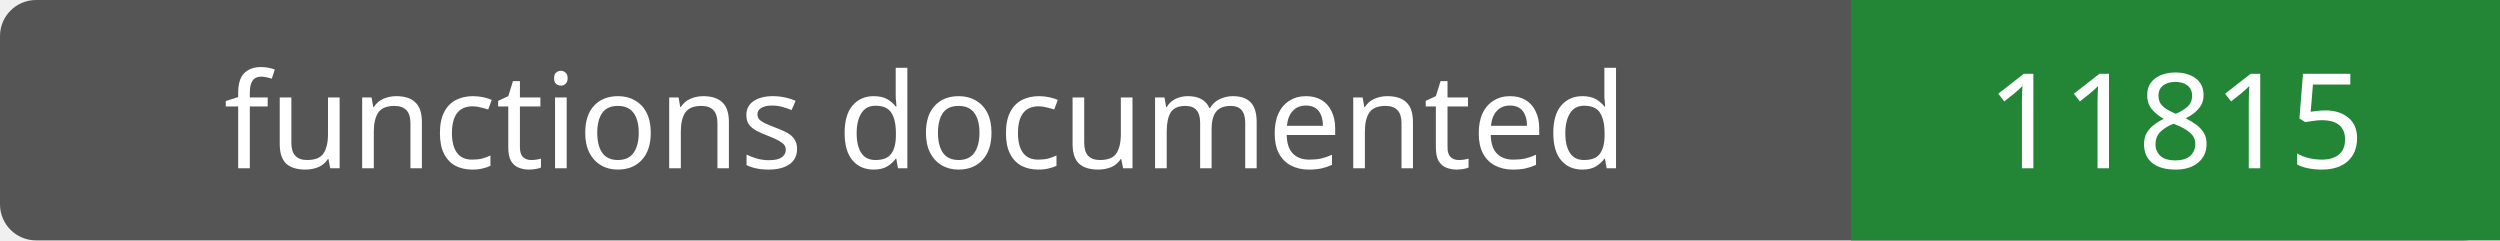
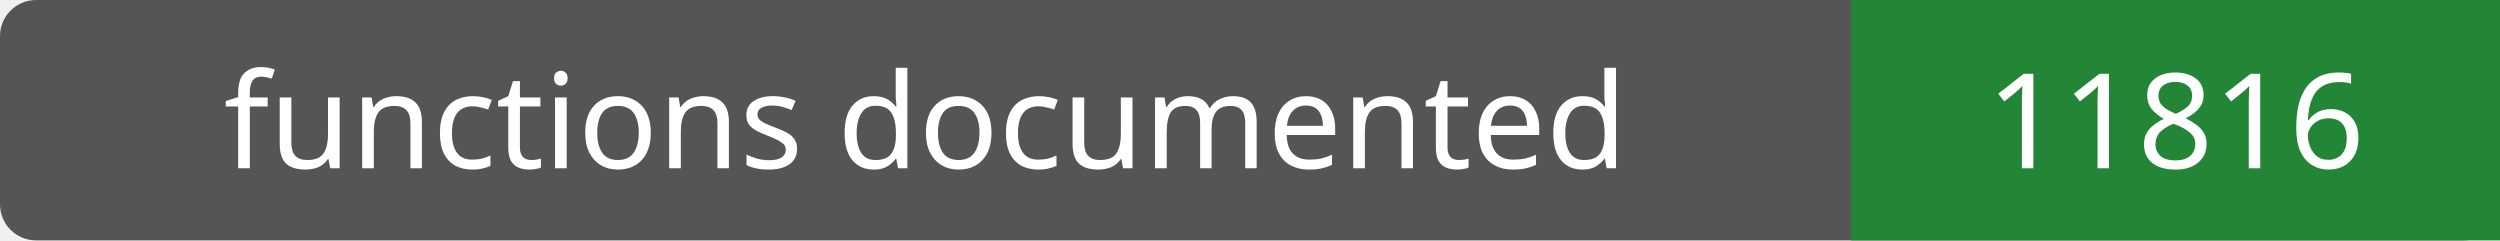
- <svg xmlns="http://www.w3.org/2000/svg" width="208" height="20" role="img" aria-label="functions documented: 11815">
+ <svg xmlns="http://www.w3.org/2000/svg" width="208" height="20" role="img" aria-label="functions documented: 11816">
  <rect width="208" height="20" rx="3" fill="#555" />
  <path fill="#238636" d="M154 0h54v20H154z" />
  <g fill="#fff" text-anchor="middle" font-family="Verdana,sans-serif" font-size="11">
    <text x="77.0" y="14">functions documented</text>
-     <text x="181.0" y="14">11815</text>
+     <text x="181.0" y="14">11816</text>
  </g>
</svg>
